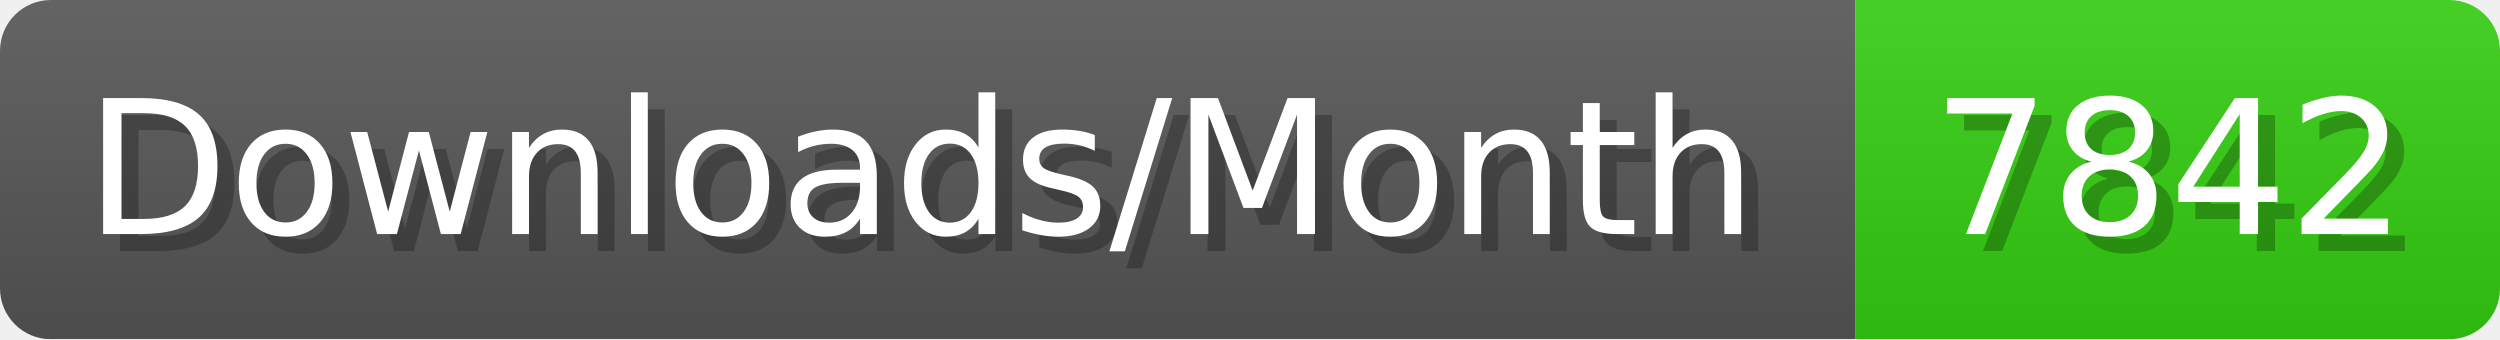
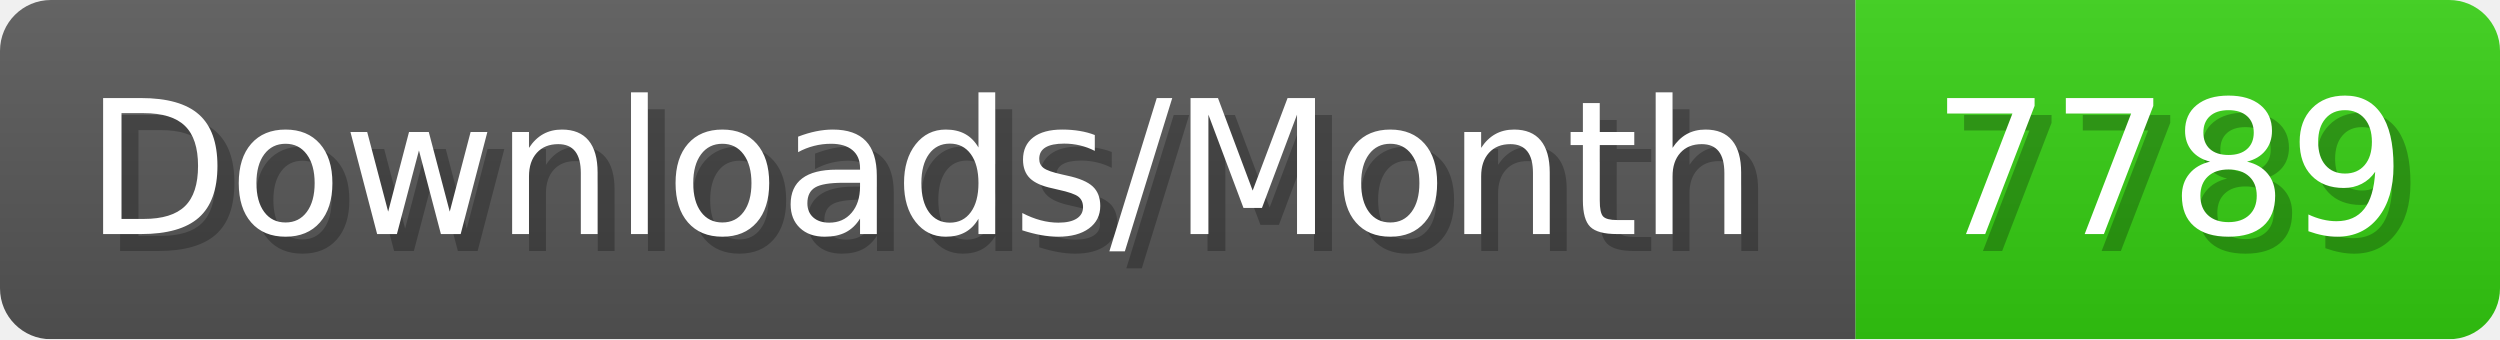
- <svg xmlns="http://www.w3.org/2000/svg" width="147.4" height="20" viewBox="0 0 1474 200" role="img" aria-label="Downloads/Month: 7842">
+ <svg xmlns="http://www.w3.org/2000/svg" width="147.4" height="20" viewBox="0 0 1474 200" role="img" aria-label="Downloads/Month: 7789">
  <linearGradient id="YlXUI" x2="0" y2="100%">
    <stop offset="0" stop-opacity=".1" stop-color="#EEE" />
    <stop offset="1" stop-opacity=".1" />
  </linearGradient>
  <mask id="JHhop">
    <rect width="1474" height="200" rx="30" fill="#FFF" />
  </mask>
  <g mask="url(#JHhop)">
    <rect width="1094" height="200" fill="#555" />
    <rect width="380" height="200" fill="#3C1" x="1094" />
    <rect width="1474" height="200" fill="url(#YlXUI)" />
  </g>
  <g aria-hidden="true" fill="#fff" text-anchor="start" font-family="Verdana,DejaVu Sans,sans-serif" font-size="110">
    <text x="60" y="148" textLength="994" fill="#000" opacity="0.25">Downloads/Month</text>
    <text x="50" y="138" textLength="994">Downloads/Month</text>
-     <text x="1149" y="148" textLength="280" fill="#000" opacity="0.25">7842</text>
-     <text x="1139" y="138" textLength="280">7842</text>
+     <text x="1149" y="148" textLength="280" fill="#000" opacity="0.25">7789</text>
+     <text x="1139" y="138" textLength="280">7789</text>
  </g>
</svg>
